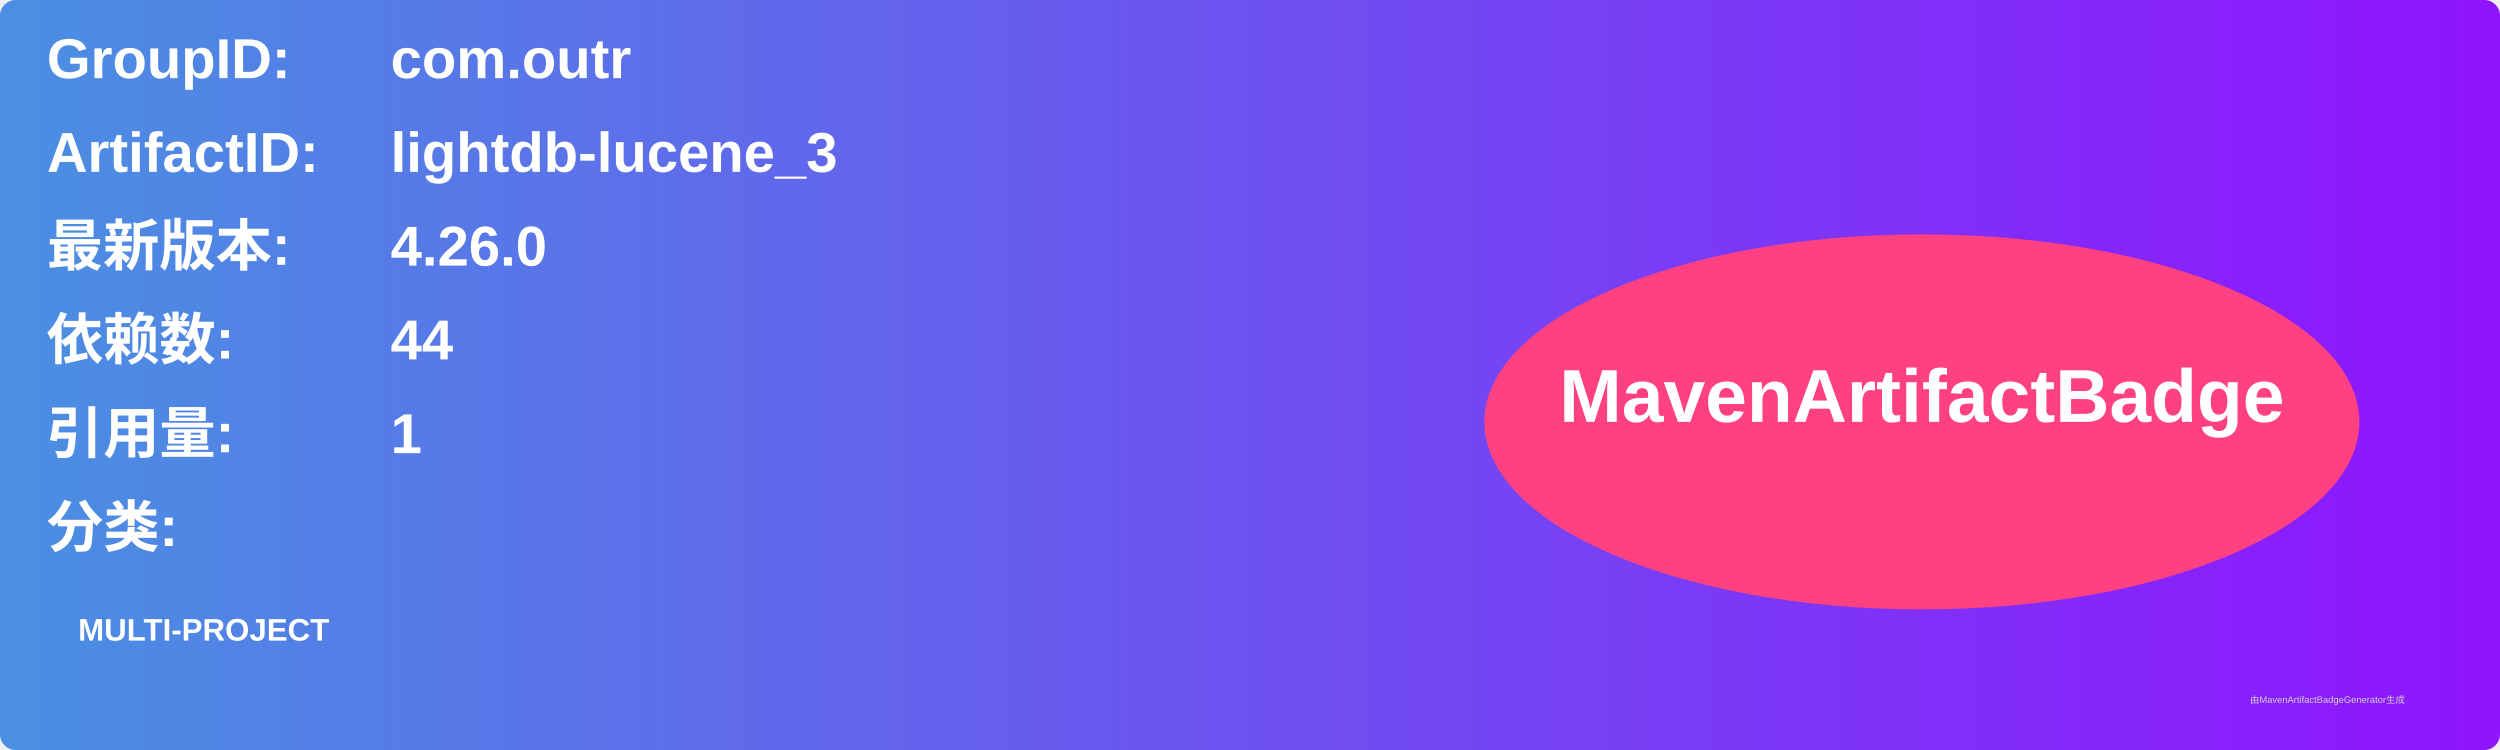
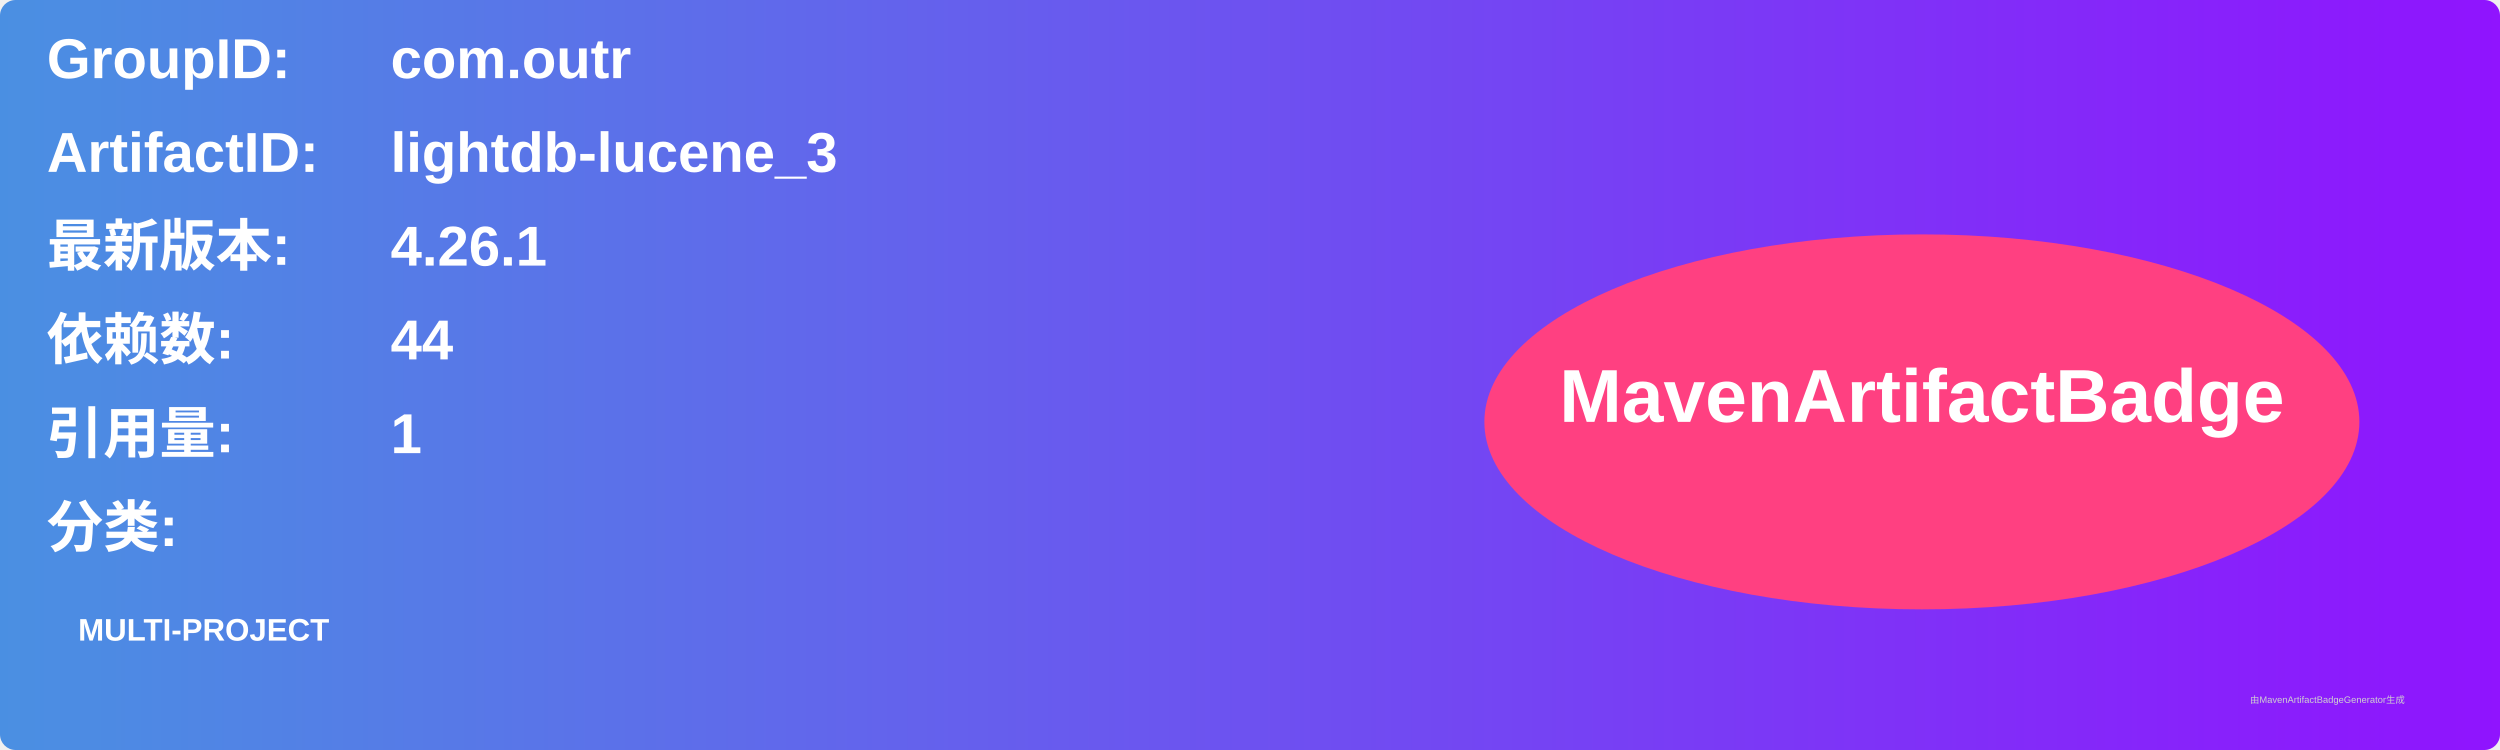
<svg xmlns="http://www.w3.org/2000/svg" width="800" height="240" viewBox="0 0 800 240">
  <linearGradient id="grad" x1="0%" y1="0%" x2="100%" y2="0%">
    <stop offset="0%" stop-color="#4a90e2" />
    <stop offset="100%" stop-color="#9013fe" />
  </linearGradient>
  <rect width="100%" height="100%" rx="5" ry="5" fill="url(#grad)" />
  <g transform="translate(15, 15)">
    <text x="0" y="10" font-family="Arial" font-size="18" fill="white" font-weight="bold" width="260">GroupID:</text>
    <text x="110" y="10" font-family="Arial" font-size="18" fill="white" font-weight="bold" width="460">com.outr</text>
    <text x="0" y="40" font-family="Arial" font-size="18" fill="white" font-weight="bold" width="260">ArtifactID:</text>
    <text x="110" y="40" font-family="Arial" font-size="18" fill="white" font-weight="bold" width="460">lightdb-lucene_3</text>
    <text x="0" y="70" font-family="Arial" font-size="18" fill="white" font-weight="bold">最新版本:</text>
    <text x="110" y="70" font-family="Arial" font-size="18" fill="white" font-weight="bold">
-       <tspan font-weight="bold">4.26.0</tspan>
+       <tspan font-weight="bold">4.26.1</tspan>
    </text>
    <text x="0" y="100" font-family="Arial" font-size="18" fill="white" font-weight="bold">依赖数: </text>
    <text x="110" y="100" font-family="Arial" font-size="18" fill="white">
      <tspan font-weight="bold">44</tspan>
    </text>
    <text x="0" y="130" font-family="Arial" font-size="18" fill="white" font-weight="bold">引用量: </text>
    <text x="110" y="130" font-family="Arial" font-size="18" fill="white">
      <tspan font-weight="bold">1</tspan>
    </text>
    <text x="0" y="160" font-family="Arial" font-size="18" fill="white" font-weight="bold">分类:</text>
    <text x="10" y="190" font-family="Arial" font-size="10" fill="white">
      <tspan font-weight="bold">MULTI-PROJECT</tspan>
    </text>
    <ellipse cx="600" cy="120" rx="140" ry="60" fill="#ff4081" />
    <text x="600" y="120" text-anchor="middle" font-family="Arial" font-size="24" fill="white" font-weight="bold">MavenArtifactBadge</text>
  </g>
  <text x="720" y="225" font-family="Arial" font-size="3" fill="#d0d0d0">由MavenArtifactBadgeGenerator生成</text>
</svg>
